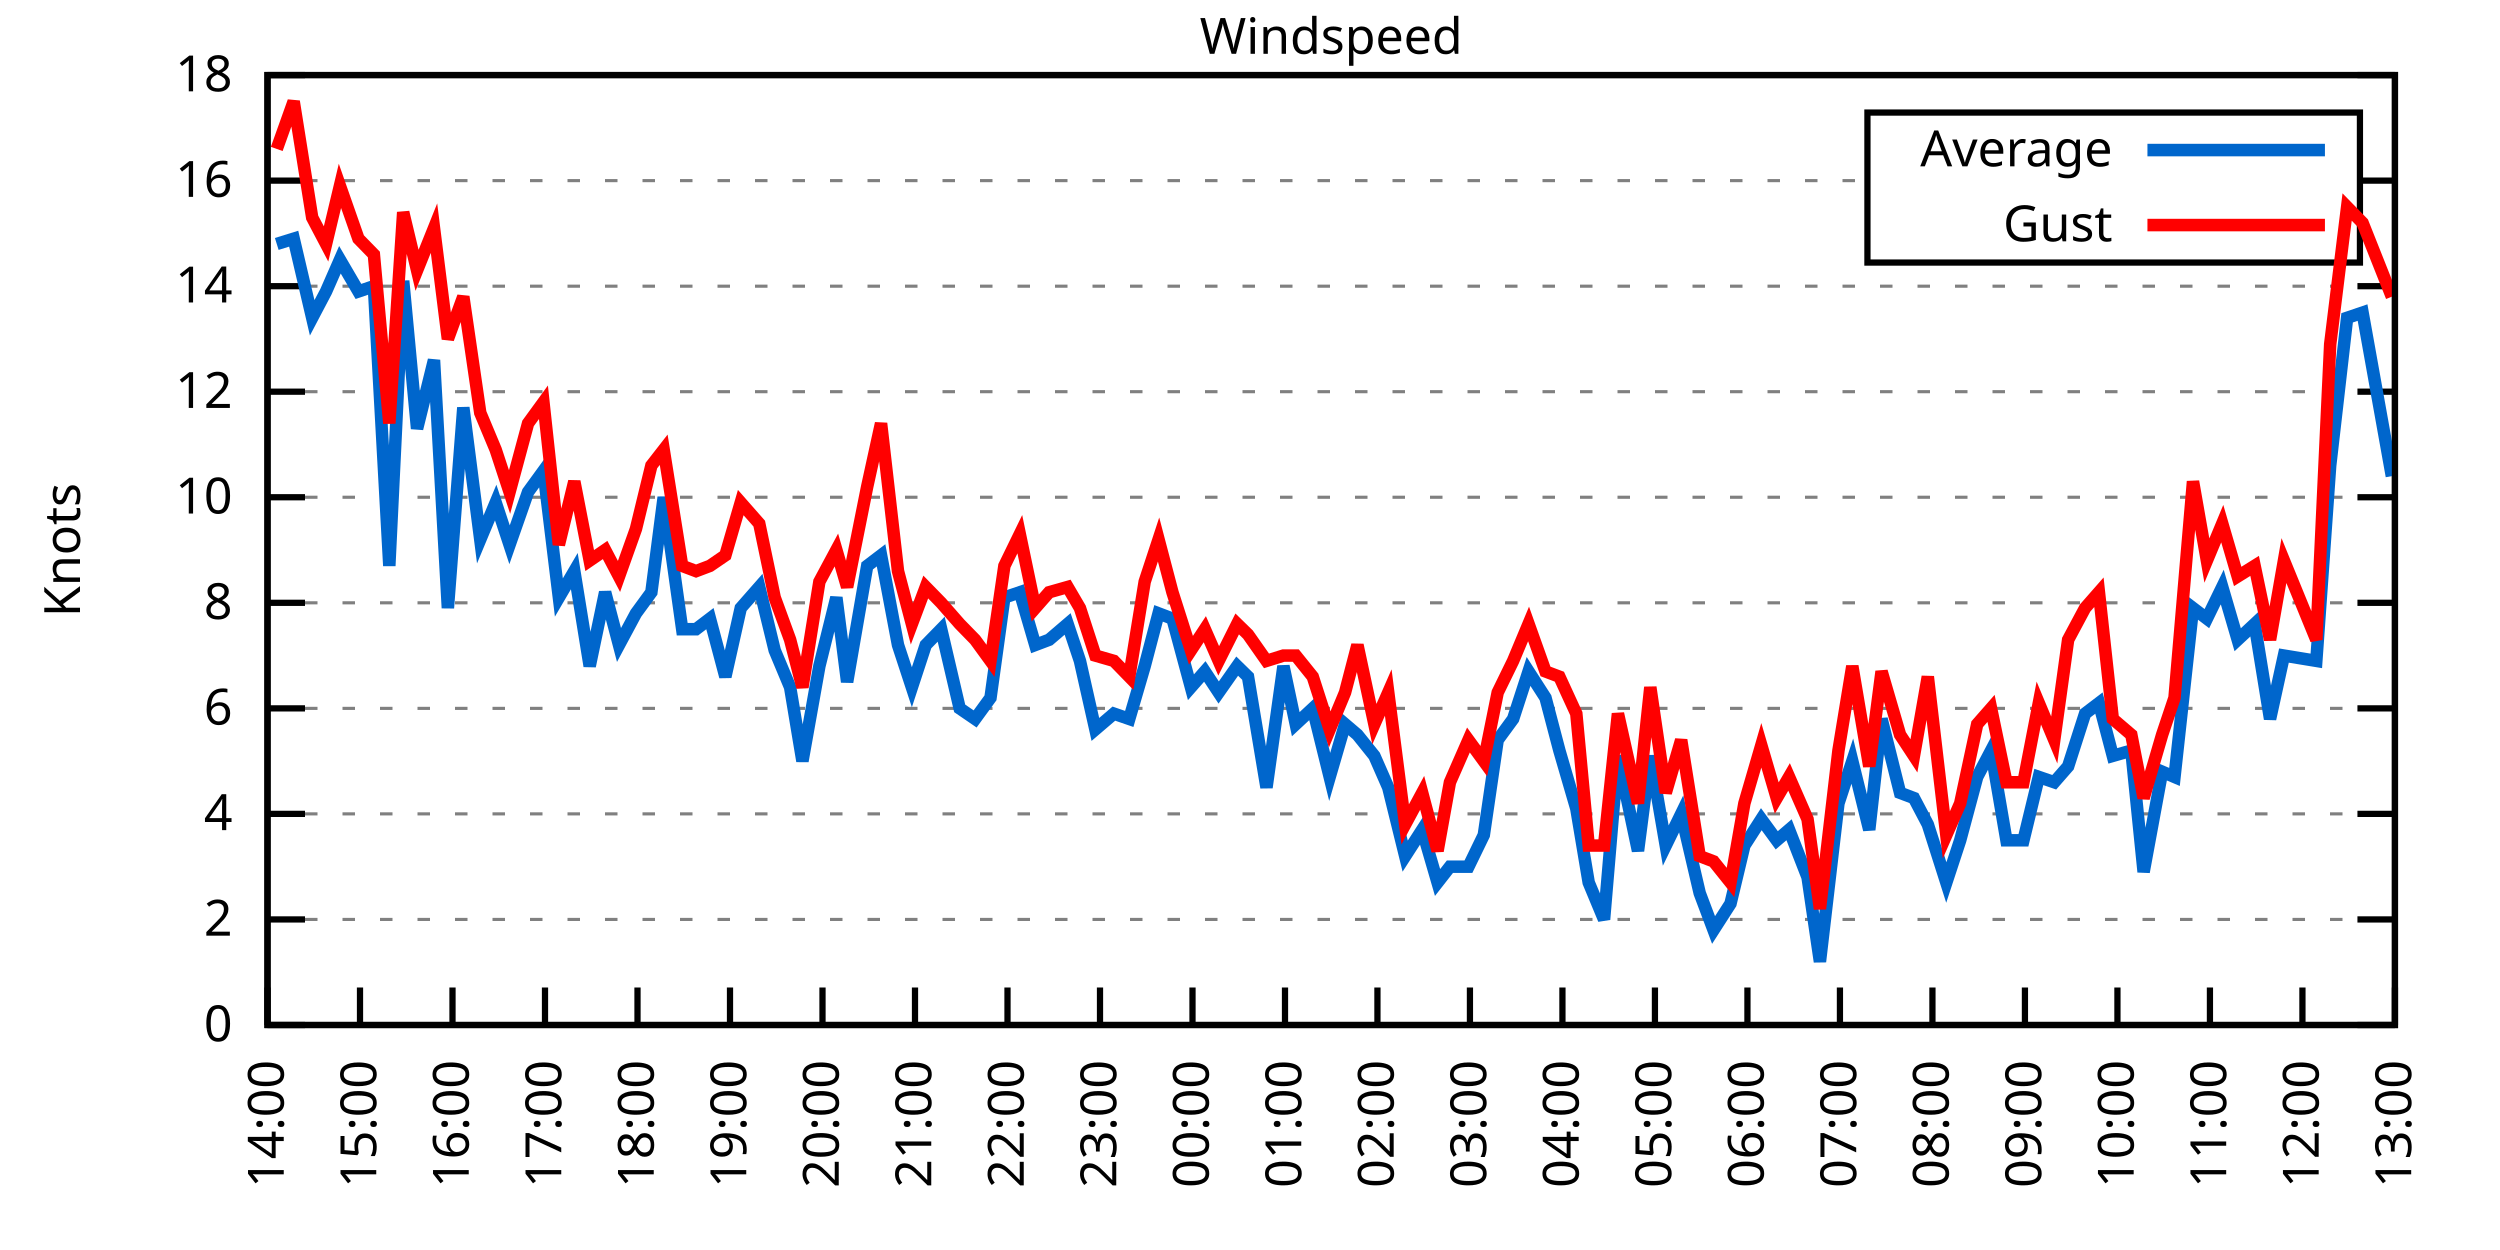
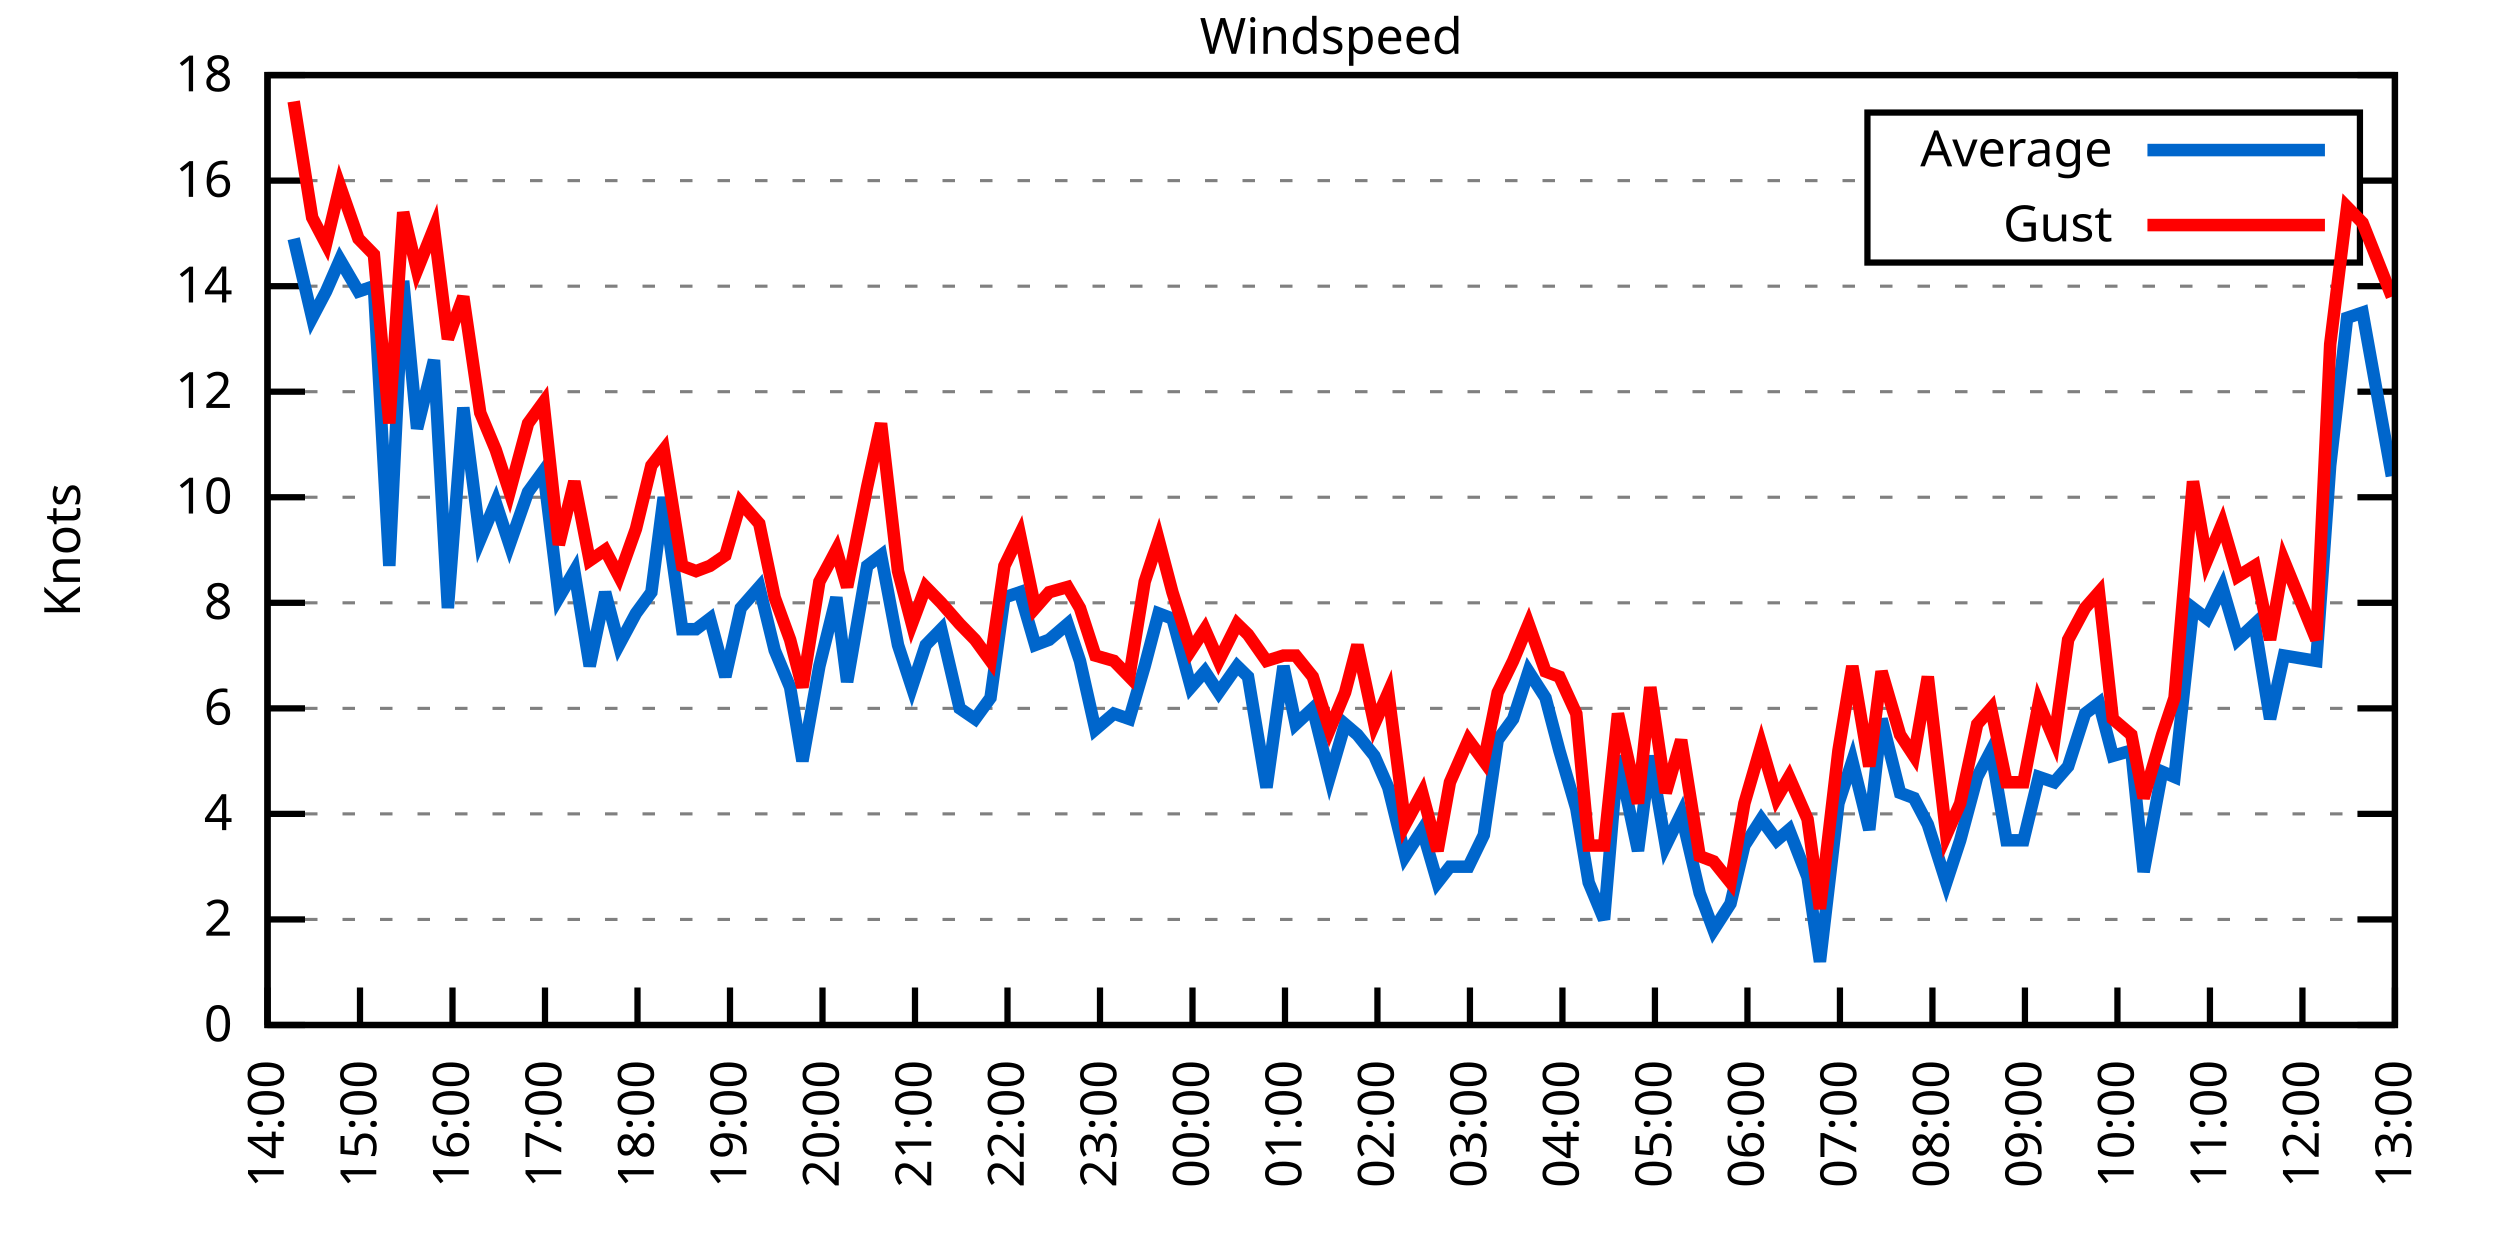
<svg xmlns="http://www.w3.org/2000/svg" xmlns:xlink="http://www.w3.org/1999/xlink" width="400" height="200" viewBox="0 0 400 200">
  <g id="gnuplot_canvas">
    <rect x="0" y="0" width="400" height="200" fill="none" />
    <defs>
      <circle id="gpDot" r="0.5" stroke-width="0.5" stroke="currentColor" />
      <path id="gpPt0" stroke-width="0.333" stroke="currentColor" d="M-1,0 h2 M0,-1 v2" />
      <path id="gpPt1" stroke-width="0.333" stroke="currentColor" d="M-1,-1 L1,1 M1,-1 L-1,1" />
      <path id="gpPt2" stroke-width="0.333" stroke="currentColor" d="M-1,0 L1,0 M0,-1 L0,1 M-1,-1 L1,1 M-1,1 L1,-1" />
      <rect id="gpPt3" stroke-width="0.333" stroke="currentColor" x="-1" y="-1" width="2" height="2" />
      <rect id="gpPt4" stroke-width="0.333" stroke="currentColor" fill="currentColor" x="-1" y="-1" width="2" height="2" />
      <circle id="gpPt5" stroke-width="0.333" stroke="currentColor" cx="0" cy="0" r="1" />
      <use xlink:href="#gpPt5" id="gpPt6" fill="currentColor" stroke="none" />
      <path id="gpPt7" stroke-width="0.333" stroke="currentColor" d="M0,-1.33 L-1.33,0.67 L1.33,0.67 z" />
      <use xlink:href="#gpPt7" id="gpPt8" fill="currentColor" stroke="none" />
      <use xlink:href="#gpPt7" id="gpPt9" stroke="currentColor" transform="rotate(180)" />
      <use xlink:href="#gpPt9" id="gpPt10" fill="currentColor" stroke="none" />
      <use xlink:href="#gpPt3" id="gpPt11" stroke="currentColor" transform="rotate(45)" />
      <use xlink:href="#gpPt11" id="gpPt12" fill="currentColor" stroke="none" />
      <path id="gpPt13" stroke-width="0.333" stroke="currentColor" d="M0,1.330 L1.265,0.411 L0.782,-1.067 L-0.782,-1.076 L-1.265,0.411 z" />
      <use xlink:href="#gpPt13" id="gpPt14" fill="currentColor" stroke="none" />
      <filter id="textbox" filterUnits="objectBoundingBox" x="0" y="0" height="1" width="1">
        <feFlood flood-color="white" flood-opacity="1" result="bgnd" />
        <feComposite in="SourceGraphic" in2="bgnd" operator="atop" />
      </filter>
      <filter id="greybox" filterUnits="objectBoundingBox" x="0" y="0" height="1" width="1">
        <feFlood flood-color="lightgrey" flood-opacity="1" result="grey" />
        <feComposite in="SourceGraphic" in2="grey" operator="atop" />
      </filter>
    </defs>
    <g fill="none" color="white" stroke="currentColor" stroke-width="1.00" stroke-linecap="butt" stroke-linejoin="miter">
</g>
    <g fill="none" color="black" stroke="currentColor" stroke-width="1.00" stroke-linecap="butt" stroke-linejoin="miter">
      <g stroke="none" shape-rendering="crispEdges">
        <polygon fill="rgb(255, 255, 255)" points="42.80,164.00 383.18,164.00 383.18,12.02 42.80,12.02 " />
      </g>
    </g>
    <g fill="none" color="black" stroke="currentColor" stroke-width="1.00" stroke-linecap="butt" stroke-linejoin="miter">
</g>
    <g fill="none" color="black" stroke="black" stroke-width="0.50" stroke-linecap="butt" stroke-linejoin="miter">
</g>
    <g fill="none" color="gray" stroke="currentColor" stroke-width="0.50" stroke-linecap="butt" stroke-linejoin="miter">
      <path stroke="gray" stroke-dasharray="2,4" class="gridline" d="M42.80,164.00 L383.19,164.00  " />
    </g>
    <g fill="none" color="gray" stroke="gray" stroke-width="1.00" stroke-linecap="butt" stroke-linejoin="miter">
</g>
    <g fill="none" color="black" stroke="currentColor" stroke-width="1.00" stroke-linecap="butt" stroke-linejoin="miter">
      <path stroke="black" d="M42.80,164.00 L48.80,164.00 M383.19,164.00 L377.19,164.00  " />
      <g transform="translate(37.20,166.60)" stroke="none" fill="black" font-family="Sans" font-size="8.00" text-anchor="end">
        <text>
          <tspan font-family="Sans"> 0</tspan>
        </text>
      </g>
    </g>
    <g fill="none" color="black" stroke="currentColor" stroke-width="1.00" stroke-linecap="butt" stroke-linejoin="miter">
</g>
    <g fill="none" color="black" stroke="black" stroke-width="0.50" stroke-linecap="butt" stroke-linejoin="miter">
</g>
    <g fill="none" color="gray" stroke="currentColor" stroke-width="0.50" stroke-linecap="butt" stroke-linejoin="miter">
      <path stroke="gray" stroke-dasharray="2,4" class="gridline" d="M42.80,147.11 L383.19,147.11  " />
    </g>
    <g fill="none" color="gray" stroke="gray" stroke-width="1.00" stroke-linecap="butt" stroke-linejoin="miter">
</g>
    <g fill="none" color="black" stroke="currentColor" stroke-width="1.00" stroke-linecap="butt" stroke-linejoin="miter">
      <path stroke="black" d="M42.80,147.11 L48.80,147.11 M383.19,147.11 L377.19,147.11  " />
      <g transform="translate(37.20,149.71)" stroke="none" fill="black" font-family="Sans" font-size="8.00" text-anchor="end">
        <text>
          <tspan font-family="Sans"> 2</tspan>
        </text>
      </g>
    </g>
    <g fill="none" color="black" stroke="currentColor" stroke-width="1.00" stroke-linecap="butt" stroke-linejoin="miter">
</g>
    <g fill="none" color="black" stroke="black" stroke-width="0.50" stroke-linecap="butt" stroke-linejoin="miter">
</g>
    <g fill="none" color="gray" stroke="currentColor" stroke-width="0.50" stroke-linecap="butt" stroke-linejoin="miter">
      <path stroke="gray" stroke-dasharray="2,4" class="gridline" d="M42.80,130.22 L383.19,130.22  " />
    </g>
    <g fill="none" color="gray" stroke="gray" stroke-width="1.00" stroke-linecap="butt" stroke-linejoin="miter">
</g>
    <g fill="none" color="black" stroke="currentColor" stroke-width="1.00" stroke-linecap="butt" stroke-linejoin="miter">
      <path stroke="black" d="M42.80,130.22 L48.80,130.22 M383.19,130.22 L377.19,130.22  " />
      <g transform="translate(37.20,132.82)" stroke="none" fill="black" font-family="Sans" font-size="8.00" text-anchor="end">
        <text>
          <tspan font-family="Sans"> 4</tspan>
        </text>
      </g>
    </g>
    <g fill="none" color="black" stroke="currentColor" stroke-width="1.00" stroke-linecap="butt" stroke-linejoin="miter">
</g>
    <g fill="none" color="black" stroke="black" stroke-width="0.50" stroke-linecap="butt" stroke-linejoin="miter">
</g>
    <g fill="none" color="gray" stroke="currentColor" stroke-width="0.50" stroke-linecap="butt" stroke-linejoin="miter">
      <path stroke="gray" stroke-dasharray="2,4" class="gridline" d="M42.80,113.34 L383.19,113.34  " />
    </g>
    <g fill="none" color="gray" stroke="gray" stroke-width="1.00" stroke-linecap="butt" stroke-linejoin="miter">
</g>
    <g fill="none" color="black" stroke="currentColor" stroke-width="1.00" stroke-linecap="butt" stroke-linejoin="miter">
      <path stroke="black" d="M42.80,113.34 L48.80,113.34 M383.19,113.34 L377.19,113.34  " />
      <g transform="translate(37.20,115.94)" stroke="none" fill="black" font-family="Sans" font-size="8.00" text-anchor="end">
        <text>
          <tspan font-family="Sans"> 6</tspan>
        </text>
      </g>
    </g>
    <g fill="none" color="black" stroke="currentColor" stroke-width="1.00" stroke-linecap="butt" stroke-linejoin="miter">
</g>
    <g fill="none" color="black" stroke="black" stroke-width="0.50" stroke-linecap="butt" stroke-linejoin="miter">
</g>
    <g fill="none" color="gray" stroke="currentColor" stroke-width="0.50" stroke-linecap="butt" stroke-linejoin="miter">
      <path stroke="gray" stroke-dasharray="2,4" class="gridline" d="M42.80,96.45 L383.19,96.45  " />
    </g>
    <g fill="none" color="gray" stroke="gray" stroke-width="1.00" stroke-linecap="butt" stroke-linejoin="miter">
</g>
    <g fill="none" color="black" stroke="currentColor" stroke-width="1.00" stroke-linecap="butt" stroke-linejoin="miter">
      <path stroke="black" d="M42.80,96.45 L48.80,96.45 M383.19,96.45 L377.19,96.45  " />
      <g transform="translate(37.20,99.05)" stroke="none" fill="black" font-family="Sans" font-size="8.00" text-anchor="end">
        <text>
          <tspan font-family="Sans"> 8</tspan>
        </text>
      </g>
    </g>
    <g fill="none" color="black" stroke="currentColor" stroke-width="1.00" stroke-linecap="butt" stroke-linejoin="miter">
</g>
    <g fill="none" color="black" stroke="black" stroke-width="0.50" stroke-linecap="butt" stroke-linejoin="miter">
</g>
    <g fill="none" color="gray" stroke="currentColor" stroke-width="0.50" stroke-linecap="butt" stroke-linejoin="miter">
      <path stroke="gray" stroke-dasharray="2,4" class="gridline" d="M42.80,79.56 L383.19,79.56  " />
    </g>
    <g fill="none" color="gray" stroke="gray" stroke-width="1.00" stroke-linecap="butt" stroke-linejoin="miter">
</g>
    <g fill="none" color="black" stroke="currentColor" stroke-width="1.00" stroke-linecap="butt" stroke-linejoin="miter">
      <path stroke="black" d="M42.80,79.56 L48.80,79.56 M383.19,79.56 L377.19,79.56  " />
      <g transform="translate(37.20,82.16)" stroke="none" fill="black" font-family="Sans" font-size="8.00" text-anchor="end">
        <text>
          <tspan font-family="Sans"> 10</tspan>
        </text>
      </g>
    </g>
    <g fill="none" color="black" stroke="currentColor" stroke-width="1.00" stroke-linecap="butt" stroke-linejoin="miter">
</g>
    <g fill="none" color="black" stroke="black" stroke-width="0.50" stroke-linecap="butt" stroke-linejoin="miter">
</g>
    <g fill="none" color="gray" stroke="currentColor" stroke-width="0.50" stroke-linecap="butt" stroke-linejoin="miter">
      <path stroke="gray" stroke-dasharray="2,4" class="gridline" d="M42.80,62.67 L383.19,62.67  " />
    </g>
    <g fill="none" color="gray" stroke="gray" stroke-width="1.00" stroke-linecap="butt" stroke-linejoin="miter">
</g>
    <g fill="none" color="black" stroke="currentColor" stroke-width="1.00" stroke-linecap="butt" stroke-linejoin="miter">
      <path stroke="black" d="M42.80,62.67 L48.80,62.67 M383.19,62.67 L377.19,62.67  " />
      <g transform="translate(37.20,65.27)" stroke="none" fill="black" font-family="Sans" font-size="8.00" text-anchor="end">
        <text>
          <tspan font-family="Sans"> 12</tspan>
        </text>
      </g>
    </g>
    <g fill="none" color="black" stroke="currentColor" stroke-width="1.00" stroke-linecap="butt" stroke-linejoin="miter">
</g>
    <g fill="none" color="black" stroke="black" stroke-width="0.50" stroke-linecap="butt" stroke-linejoin="miter">
</g>
    <g fill="none" color="gray" stroke="currentColor" stroke-width="0.50" stroke-linecap="butt" stroke-linejoin="miter">
      <path stroke="gray" stroke-dasharray="2,4" class="gridline" d="M42.80,45.79 L383.19,45.79  " />
    </g>
    <g fill="none" color="gray" stroke="gray" stroke-width="1.00" stroke-linecap="butt" stroke-linejoin="miter">
</g>
    <g fill="none" color="black" stroke="currentColor" stroke-width="1.00" stroke-linecap="butt" stroke-linejoin="miter">
      <path stroke="black" d="M42.80,45.79 L48.80,45.79 M383.19,45.79 L377.19,45.79  " />
      <g transform="translate(37.20,48.39)" stroke="none" fill="black" font-family="Sans" font-size="8.00" text-anchor="end">
        <text>
          <tspan font-family="Sans"> 14</tspan>
        </text>
      </g>
    </g>
    <g fill="none" color="black" stroke="currentColor" stroke-width="1.00" stroke-linecap="butt" stroke-linejoin="miter">
</g>
    <g fill="none" color="black" stroke="black" stroke-width="0.50" stroke-linecap="butt" stroke-linejoin="miter">
</g>
    <g fill="none" color="gray" stroke="currentColor" stroke-width="0.50" stroke-linecap="butt" stroke-linejoin="miter">
      <path stroke="gray" stroke-dasharray="2,4" class="gridline" d="M42.80,28.90 L298.79,28.90 M377.59,28.90 L383.19,28.90  " />
    </g>
    <g fill="none" color="gray" stroke="gray" stroke-width="1.00" stroke-linecap="butt" stroke-linejoin="miter">
</g>
    <g fill="none" color="black" stroke="currentColor" stroke-width="1.00" stroke-linecap="butt" stroke-linejoin="miter">
      <path stroke="black" d="M42.80,28.90 L48.80,28.90 M383.19,28.90 L377.19,28.90  " />
      <g transform="translate(37.20,31.50)" stroke="none" fill="black" font-family="Sans" font-size="8.00" text-anchor="end">
        <text>
          <tspan font-family="Sans"> 16</tspan>
        </text>
      </g>
    </g>
    <g fill="none" color="black" stroke="currentColor" stroke-width="1.00" stroke-linecap="butt" stroke-linejoin="miter">
</g>
    <g fill="none" color="black" stroke="black" stroke-width="0.50" stroke-linecap="butt" stroke-linejoin="miter">
</g>
    <g fill="none" color="gray" stroke="currentColor" stroke-width="0.50" stroke-linecap="butt" stroke-linejoin="miter">
      <path stroke="gray" stroke-dasharray="2,4" class="gridline" d="M42.80,12.01 L383.19,12.01  " />
    </g>
    <g fill="none" color="gray" stroke="gray" stroke-width="1.00" stroke-linecap="butt" stroke-linejoin="miter">
</g>
    <g fill="none" color="black" stroke="currentColor" stroke-width="1.00" stroke-linecap="butt" stroke-linejoin="miter">
      <path stroke="black" d="M42.80,12.01 L48.80,12.01 M383.19,12.01 L377.19,12.01  " />
      <g transform="translate(37.20,14.61)" stroke="none" fill="black" font-family="Sans" font-size="8.00" text-anchor="end">
        <text>
          <tspan font-family="Sans"> 18</tspan>
        </text>
      </g>
    </g>
    <g fill="none" color="black" stroke="currentColor" stroke-width="1.00" stroke-linecap="butt" stroke-linejoin="miter">
      <path stroke="black" d="M42.80,164.00 L42.80,158.00  " />
      <g transform="translate(45.40,169.60) rotate(270.00)" stroke="none" fill="black" font-family="Sans" font-size="8.00" text-anchor="end">
        <text>
          <tspan font-family="Sans">14:00</tspan>
        </text>
      </g>
    </g>
    <g fill="none" color="black" stroke="currentColor" stroke-width="1.00" stroke-linecap="butt" stroke-linejoin="miter">
      <path stroke="black" d="M57.60,164.00 L57.60,158.00  " />
      <g transform="translate(60.20,169.60) rotate(270.00)" stroke="none" fill="black" font-family="Sans" font-size="8.00" text-anchor="end">
        <text>
          <tspan font-family="Sans">15:00</tspan>
        </text>
      </g>
    </g>
    <g fill="none" color="black" stroke="currentColor" stroke-width="1.00" stroke-linecap="butt" stroke-linejoin="miter">
      <path stroke="black" d="M72.40,164.00 L72.40,158.00  " />
      <g transform="translate(75.00,169.60) rotate(270.00)" stroke="none" fill="black" font-family="Sans" font-size="8.00" text-anchor="end">
        <text>
          <tspan font-family="Sans">16:00</tspan>
        </text>
      </g>
    </g>
    <g fill="none" color="black" stroke="currentColor" stroke-width="1.00" stroke-linecap="butt" stroke-linejoin="miter">
      <path stroke="black" d="M87.20,164.00 L87.20,158.00  " />
      <g transform="translate(89.80,169.60) rotate(270.00)" stroke="none" fill="black" font-family="Sans" font-size="8.00" text-anchor="end">
        <text>
          <tspan font-family="Sans">17:00</tspan>
        </text>
      </g>
    </g>
    <g fill="none" color="black" stroke="currentColor" stroke-width="1.00" stroke-linecap="butt" stroke-linejoin="miter">
      <path stroke="black" d="M102.00,164.00 L102.00,158.00  " />
      <g transform="translate(104.60,169.60) rotate(270.00)" stroke="none" fill="black" font-family="Sans" font-size="8.00" text-anchor="end">
        <text>
          <tspan font-family="Sans">18:00</tspan>
        </text>
      </g>
    </g>
    <g fill="none" color="black" stroke="currentColor" stroke-width="1.00" stroke-linecap="butt" stroke-linejoin="miter">
      <path stroke="black" d="M116.80,164.00 L116.80,158.00  " />
      <g transform="translate(119.40,169.60) rotate(270.00)" stroke="none" fill="black" font-family="Sans" font-size="8.00" text-anchor="end">
        <text>
          <tspan font-family="Sans">19:00</tspan>
        </text>
      </g>
    </g>
    <g fill="none" color="black" stroke="currentColor" stroke-width="1.00" stroke-linecap="butt" stroke-linejoin="miter">
      <path stroke="black" d="M131.60,164.00 L131.60,158.00  " />
      <g transform="translate(134.20,169.60) rotate(270.00)" stroke="none" fill="black" font-family="Sans" font-size="8.00" text-anchor="end">
        <text>
          <tspan font-family="Sans">20:00</tspan>
        </text>
      </g>
    </g>
    <g fill="none" color="black" stroke="currentColor" stroke-width="1.00" stroke-linecap="butt" stroke-linejoin="miter">
      <path stroke="black" d="M146.40,164.00 L146.40,158.00  " />
      <g transform="translate(149.00,169.60) rotate(270.00)" stroke="none" fill="black" font-family="Sans" font-size="8.00" text-anchor="end">
        <text>
          <tspan font-family="Sans">21:00</tspan>
        </text>
      </g>
    </g>
    <g fill="none" color="black" stroke="currentColor" stroke-width="1.00" stroke-linecap="butt" stroke-linejoin="miter">
      <path stroke="black" d="M161.20,164.00 L161.20,158.00  " />
      <g transform="translate(163.80,169.60) rotate(270.00)" stroke="none" fill="black" font-family="Sans" font-size="8.00" text-anchor="end">
        <text>
          <tspan font-family="Sans">22:00</tspan>
        </text>
      </g>
    </g>
    <g fill="none" color="black" stroke="currentColor" stroke-width="1.00" stroke-linecap="butt" stroke-linejoin="miter">
      <path stroke="black" d="M176.00,164.00 L176.00,158.00  " />
      <g transform="translate(178.60,169.60) rotate(270.00)" stroke="none" fill="black" font-family="Sans" font-size="8.00" text-anchor="end">
        <text>
          <tspan font-family="Sans">23:00</tspan>
        </text>
      </g>
    </g>
    <g fill="none" color="black" stroke="currentColor" stroke-width="1.00" stroke-linecap="butt" stroke-linejoin="miter">
      <path stroke="black" d="M190.80,164.00 L190.80,158.00  " />
      <g transform="translate(193.40,169.60) rotate(270.00)" stroke="none" fill="black" font-family="Sans" font-size="8.00" text-anchor="end">
        <text>
          <tspan font-family="Sans">00:00</tspan>
        </text>
      </g>
    </g>
    <g fill="none" color="black" stroke="currentColor" stroke-width="1.00" stroke-linecap="butt" stroke-linejoin="miter">
      <path stroke="black" d="M205.60,164.00 L205.60,158.00  " />
      <g transform="translate(208.20,169.60) rotate(270.00)" stroke="none" fill="black" font-family="Sans" font-size="8.00" text-anchor="end">
        <text>
          <tspan font-family="Sans">01:00</tspan>
        </text>
      </g>
    </g>
    <g fill="none" color="black" stroke="currentColor" stroke-width="1.00" stroke-linecap="butt" stroke-linejoin="miter">
      <path stroke="black" d="M220.39,164.00 L220.39,158.00  " />
      <g transform="translate(222.99,169.60) rotate(270.00)" stroke="none" fill="black" font-family="Sans" font-size="8.00" text-anchor="end">
        <text>
          <tspan font-family="Sans">02:00</tspan>
        </text>
      </g>
    </g>
    <g fill="none" color="black" stroke="currentColor" stroke-width="1.00" stroke-linecap="butt" stroke-linejoin="miter">
      <path stroke="black" d="M235.19,164.00 L235.19,158.00  " />
      <g transform="translate(237.79,169.60) rotate(270.00)" stroke="none" fill="black" font-family="Sans" font-size="8.00" text-anchor="end">
        <text>
          <tspan font-family="Sans">03:00</tspan>
        </text>
      </g>
    </g>
    <g fill="none" color="black" stroke="currentColor" stroke-width="1.00" stroke-linecap="butt" stroke-linejoin="miter">
      <path stroke="black" d="M249.99,164.00 L249.99,158.00  " />
      <g transform="translate(252.59,169.60) rotate(270.00)" stroke="none" fill="black" font-family="Sans" font-size="8.00" text-anchor="end">
        <text>
          <tspan font-family="Sans">04:00</tspan>
        </text>
      </g>
    </g>
    <g fill="none" color="black" stroke="currentColor" stroke-width="1.00" stroke-linecap="butt" stroke-linejoin="miter">
      <path stroke="black" d="M264.79,164.00 L264.79,158.00  " />
      <g transform="translate(267.39,169.60) rotate(270.00)" stroke="none" fill="black" font-family="Sans" font-size="8.00" text-anchor="end">
        <text>
          <tspan font-family="Sans">05:00</tspan>
        </text>
      </g>
    </g>
    <g fill="none" color="black" stroke="currentColor" stroke-width="1.00" stroke-linecap="butt" stroke-linejoin="miter">
      <path stroke="black" d="M279.59,164.00 L279.59,158.00  " />
      <g transform="translate(282.19,169.60) rotate(270.00)" stroke="none" fill="black" font-family="Sans" font-size="8.00" text-anchor="end">
        <text>
          <tspan font-family="Sans">06:00</tspan>
        </text>
      </g>
    </g>
    <g fill="none" color="black" stroke="currentColor" stroke-width="1.00" stroke-linecap="butt" stroke-linejoin="miter">
      <path stroke="black" d="M294.39,164.00 L294.39,158.00  " />
      <g transform="translate(296.99,169.60) rotate(270.00)" stroke="none" fill="black" font-family="Sans" font-size="8.00" text-anchor="end">
        <text>
          <tspan font-family="Sans">07:00</tspan>
        </text>
      </g>
    </g>
    <g fill="none" color="black" stroke="currentColor" stroke-width="1.00" stroke-linecap="butt" stroke-linejoin="miter">
      <path stroke="black" d="M309.19,164.00 L309.19,158.00  " />
      <g transform="translate(311.79,169.60) rotate(270.00)" stroke="none" fill="black" font-family="Sans" font-size="8.00" text-anchor="end">
        <text>
          <tspan font-family="Sans">08:00</tspan>
        </text>
      </g>
    </g>
    <g fill="none" color="black" stroke="currentColor" stroke-width="1.00" stroke-linecap="butt" stroke-linejoin="miter">
      <path stroke="black" d="M323.99,164.00 L323.99,158.00  " />
      <g transform="translate(326.59,169.60) rotate(270.00)" stroke="none" fill="black" font-family="Sans" font-size="8.00" text-anchor="end">
        <text>
          <tspan font-family="Sans">09:00</tspan>
        </text>
      </g>
    </g>
    <g fill="none" color="black" stroke="currentColor" stroke-width="1.00" stroke-linecap="butt" stroke-linejoin="miter">
      <path stroke="black" d="M338.79,164.00 L338.79,158.00  " />
      <g transform="translate(341.39,169.60) rotate(270.00)" stroke="none" fill="black" font-family="Sans" font-size="8.00" text-anchor="end">
        <text>
          <tspan font-family="Sans">10:00</tspan>
        </text>
      </g>
    </g>
    <g fill="none" color="black" stroke="currentColor" stroke-width="1.00" stroke-linecap="butt" stroke-linejoin="miter">
      <path stroke="black" d="M353.59,164.00 L353.59,158.00  " />
      <g transform="translate(356.19,169.60) rotate(270.00)" stroke="none" fill="black" font-family="Sans" font-size="8.00" text-anchor="end">
        <text>
          <tspan font-family="Sans">11:00</tspan>
        </text>
      </g>
    </g>
    <g fill="none" color="black" stroke="currentColor" stroke-width="1.00" stroke-linecap="butt" stroke-linejoin="miter">
      <path stroke="black" d="M368.39,164.00 L368.39,158.00  " />
      <g transform="translate(370.99,169.60) rotate(270.00)" stroke="none" fill="black" font-family="Sans" font-size="8.00" text-anchor="end">
        <text>
          <tspan font-family="Sans">12:00</tspan>
        </text>
      </g>
    </g>
    <g fill="none" color="black" stroke="currentColor" stroke-width="1.00" stroke-linecap="butt" stroke-linejoin="miter">
      <path stroke="black" d="M383.19,164.00 L383.19,158.00  " />
      <g transform="translate(385.79,169.60) rotate(270.00)" stroke="none" fill="black" font-family="Sans" font-size="8.00" text-anchor="end">
        <text>
          <tspan font-family="Sans">13:00</tspan>
        </text>
      </g>
    </g>
    <g fill="none" color="black" stroke="currentColor" stroke-width="1.00" stroke-linecap="butt" stroke-linejoin="miter">
</g>
    <g fill="none" color="black" stroke="currentColor" stroke-width="1.00" stroke-linecap="butt" stroke-linejoin="miter">
      <path stroke="black" d="M42.80,12.01 L42.80,164.00 L383.19,164.00 L383.19,12.01 L42.80,12.01 Z  " />
    </g>
    <g fill="none" color="black" stroke="currentColor" stroke-width="1.00" stroke-linecap="butt" stroke-linejoin="miter">
</g>
    <g fill="none" color="black" stroke="currentColor" stroke-width="1.00" stroke-linecap="butt" stroke-linejoin="miter">
      <path stroke="black" d="M298.79,42.01 L298.79,18.01 L377.59,18.01 L377.59,42.01 L298.79,42.01 Z  " />
    </g>
    <g id="Windspeed_plot_1">
      <g fill="none" color="white" stroke="black" stroke-width="2.00" stroke-linecap="butt" stroke-linejoin="miter">
</g>
      <g fill="none" color="black" stroke="currentColor" stroke-width="2.00" stroke-linecap="butt" stroke-linejoin="miter">
        <g transform="translate(337.99,26.61)" stroke="none" fill="black" font-family="Sans" font-size="8.00" text-anchor="end">
          <text>
            <tspan font-family="Sans">Average</tspan>
          </text>
        </g>
      </g>
      <g fill="none" color="black" stroke="currentColor" stroke-width="2.00" stroke-linecap="butt" stroke-linejoin="miter">
-         <path stroke="rgb(  0, 102, 204)" d="M343.59,24.01 L371.99,24.01 M44.28,39.03 L46.99,38.19 L49.95,50.85 L52.17,46.63 L54.39,41.56 L57.35,46.63   L59.82,45.79 L62.29,90.54 L64.51,44.94 L66.73,68.58 L69.44,57.61 L71.66,97.29 L74.13,65.21 L76.84,86.32   L79.31,80.41 L81.53,87.16 L84.49,78.72 L86.95,75.34 L89.42,95.60 L91.89,91.38 L94.35,106.58 L96.82,94.76   L99.04,103.20 L101.75,98.14 L104.22,94.76 L106.19,79.56 L109.15,100.67 L111.37,100.67 L113.59,98.98 L116.06,108.27   L118.52,97.29 L121.48,93.92 L123.95,104.05 L126.42,109.96 L128.39,121.78 L131.10,106.58 L133.82,95.60 L135.54,109.11   L138.75,90.54 L140.97,88.85 L143.68,103.20 L145.90,109.96 L148.12,103.20 L150.59,100.67 L153.55,113.34 L156.02,115.03   L158.48,111.65 L160.70,95.60 L163.17,94.76 L165.64,103.20 L167.86,102.36 L170.82,99.83 L172.79,105.74 L175.26,116.71   L178.22,114.18 L180.68,115.03 L183.15,106.58 L185.37,98.14 L187.59,98.98 L190.55,109.96 L192.77,107.43 L194.99,110.80   L197.95,106.58 L199.68,108.27 L202.64,126.00 L205.35,106.58 L207.32,115.87 L210.04,113.34 L212.75,124.31 L215.21,115.87   L217.19,117.56 L219.90,120.94 L222.12,126.00 L224.83,136.98 L227.55,132.76 L230.01,141.20 L231.99,138.67 L234.95,138.67   L237.41,133.60 L239.63,118.40 L242.10,115.03 L244.57,107.43 L247.28,111.65 L249.50,120.09 L252.21,129.38 L254.19,141.20   L256.65,147.11 L258.87,120.94 L262.08,136.14 L264.05,120.94 L266.52,135.29 L268.99,130.22 L271.95,142.89 L274.17,148.80   L276.88,144.58 L279.10,135.29 L281.81,131.07 L284.28,134.45 L286.25,132.76 L289.21,140.36 L291.19,153.87 L294.15,128.54   L296.37,121.78 L299.08,132.76 L301.05,115.03 L304.01,126.85 L306.23,127.69 L308.45,131.91 L311.41,141.20 L313.63,134.45   L316.35,124.31 L318.57,120.09 L321.03,134.45 L323.75,134.45 L326.21,124.31 L328.68,125.16 L330.90,122.62 L333.61,114.18   L335.83,112.49 L338.05,120.94 L341.01,120.09 L342.98,139.51 L345.94,123.47 L347.92,124.31 L350.88,97.29 L353.10,98.98   L355.56,93.92 L358.03,102.36 L360.74,99.83 L363.21,115.03 L365.43,104.89 L370.61,105.74 L372.83,74.49 L375.54,50.85   L378.01,50.01 L382.70,76.18  " />
+         <path stroke="rgb(  0, 102, 204)" d="M343.59,24.01 L371.99,24.01 M46.99,38.19 L49.95,50.85 L52.17,46.63 L54.39,41.56 L57.35,46.63 L59.82,45.79   L62.29,90.54 L64.51,44.94 L66.73,68.58 L69.44,57.61 L71.66,97.29 L74.13,65.21 L76.84,86.32 L79.31,80.41   L81.53,87.16 L84.49,78.72 L86.95,75.34 L89.42,95.60 L91.89,91.38 L94.35,106.58 L96.82,94.76 L99.04,103.20   L101.75,98.14 L104.22,94.76 L106.19,79.56 L109.15,100.67 L111.37,100.67 L113.59,98.98 L116.06,108.27 L118.52,97.29   L121.48,93.92 L123.95,104.05 L126.42,109.96 L128.39,121.78 L131.10,106.58 L133.82,95.60 L135.54,109.11 L138.75,90.54   L140.97,88.85 L143.68,103.20 L145.90,109.96 L148.12,103.20 L150.59,100.67 L153.55,113.34 L156.02,115.03 L158.48,111.65   L160.70,95.60 L163.17,94.76 L165.64,103.20 L167.86,102.36 L170.82,99.83 L172.79,105.74 L175.26,116.71 L178.22,114.18   L180.68,115.03 L183.15,106.58 L185.37,98.14 L187.59,98.98 L190.55,109.96 L192.77,107.43 L194.99,110.80 L197.95,106.58   L199.68,108.27 L202.64,126.00 L205.35,106.58 L207.32,115.87 L210.04,113.34 L212.75,124.31 L215.21,115.87 L217.19,117.56   L219.90,120.94 L222.12,126.00 L224.83,136.98 L227.55,132.76 L230.01,141.20 L231.99,138.67 L234.95,138.67 L237.41,133.60   L239.63,118.40 L242.10,115.03 L244.57,107.43 L247.28,111.65 L249.50,120.09 L252.21,129.38 L254.19,141.20 L256.65,147.11   L258.87,120.94 L262.08,136.14 L264.05,120.94 L266.52,135.29 L268.99,130.22 L271.95,142.89 L274.17,148.80 L276.88,144.58   L279.10,135.29 L281.81,131.07 L284.28,134.45 L286.25,132.76 L289.21,140.36 L291.19,153.87 L294.15,128.54 L296.37,121.78   L299.08,132.76 L301.05,115.03 L304.01,126.85 L306.23,127.69 L308.45,131.91 L311.41,141.20 L313.63,134.45 L316.35,124.31   L318.57,120.09 L321.03,134.45 L323.75,134.45 L326.21,124.31 L328.68,125.16 L330.90,122.62 L333.61,114.18 L335.83,112.49   L338.05,120.94 L341.01,120.09 L342.98,139.51 L345.94,123.47 L347.92,124.31 L350.88,97.29 L353.10,98.98 L355.56,93.92   L358.03,102.36 L360.74,99.83 L363.21,115.03 L365.43,104.89 L370.61,105.74 L372.83,74.49 L375.54,50.85 L378.01,50.01   L382.70,76.18  " />
      </g>
    </g>
    <g id="Windspeed_plot_2">
      <g fill="none" color="black" stroke="currentColor" stroke-width="2.00" stroke-linecap="butt" stroke-linejoin="miter">
        <g transform="translate(337.99,38.61)" stroke="none" fill="black" font-family="Sans" font-size="8.00" text-anchor="end">
          <text>
            <tspan font-family="Sans">Gust</tspan>
          </text>
        </g>
      </g>
      <g fill="none" color="black" stroke="currentColor" stroke-width="2.00" stroke-linecap="butt" stroke-linejoin="miter">
-         <path stroke="rgb(255,   0,   0)" d="M343.59,36.01 L371.99,36.01 M44.28,23.83 L46.99,16.23 L49.95,34.81 L52.17,39.03 L54.39,29.74 L57.35,38.19   L59.82,40.72 L62.29,67.74 L64.51,33.96 L66.73,43.25 L69.44,36.50 L71.66,54.23 L74.13,47.47 L76.84,66.05   L79.31,71.96 L81.53,78.72 L84.49,67.74 L86.95,64.36 L89.42,87.16 L91.89,77.03 L94.35,89.69 L96.82,88.00   L99.04,92.23 L101.75,84.63 L104.22,74.49 L106.19,71.96 L109.15,90.54 L111.37,91.38 L113.59,90.54 L116.06,88.85   L118.52,80.41 L121.48,83.78 L123.95,95.60 L126.42,102.36 L128.39,109.96 L131.10,93.07 L133.82,88.00 L135.54,93.92   L138.75,77.87 L140.97,67.74 L143.68,91.38 L145.90,99.83 L148.12,93.92 L150.59,96.45 L153.55,99.83 L156.02,102.36   L158.48,105.74 L160.70,90.54 L163.17,85.47 L165.64,97.29 L167.86,94.76 L170.82,93.92 L172.79,97.29 L175.26,104.89   L178.22,105.74 L180.68,108.27 L183.15,93.07 L185.37,86.32 L187.59,94.76 L190.55,104.05 L192.77,100.67 L194.99,105.74   L197.95,99.83 L199.68,101.52 L202.64,105.74 L205.35,104.89 L207.32,104.89 L210.04,108.27 L212.75,116.71 L215.21,110.80   L217.19,103.20 L219.90,115.87 L222.12,110.80 L224.83,131.91 L227.55,126.85 L230.01,136.14 L231.99,125.16 L234.95,118.40   L237.41,121.78 L239.63,110.80 L242.10,105.74 L244.57,99.83 L247.28,107.43 L249.50,108.27 L252.21,114.18 L254.19,135.29   L256.65,135.29 L258.87,114.18 L262.08,128.54 L264.05,109.96 L266.52,126.85 L268.99,118.40 L271.95,136.98 L274.17,137.82   L276.88,141.20 L279.10,128.54 L281.81,119.25 L284.28,127.69 L286.25,124.31 L289.21,131.07 L291.19,145.42 L294.15,120.09   L296.37,106.58 L299.08,122.62 L301.05,107.43 L304.01,117.56 L306.23,120.94 L308.45,108.27 L311.41,133.60 L313.63,128.54   L316.35,115.87 L318.57,113.34 L321.03,125.16 L323.75,125.16 L326.21,112.49 L328.68,118.40 L330.90,102.36 L333.61,97.29   L335.83,94.76 L338.05,115.03 L341.01,117.56 L342.98,127.69 L345.94,117.56 L347.92,111.65 L350.88,77.03 L353.10,89.69   L355.56,83.78 L358.03,92.23 L360.74,90.54 L363.21,102.36 L365.43,89.69 L370.61,102.36 L372.83,55.07 L375.54,33.12   L378.01,35.65 L382.70,47.47  " />
+         <path stroke="rgb(255,   0,   0)" d="M343.59,36.01 L371.99,36.01 M46.99,16.23 L49.95,34.81 L52.17,39.03 L54.39,29.74 L57.35,38.19 L59.82,40.72   L62.29,67.74 L64.51,33.96 L66.73,43.25 L69.44,36.50 L71.66,54.23 L74.13,47.47 L76.84,66.05 L79.31,71.96   L81.53,78.72 L84.49,67.74 L86.95,64.36 L89.42,87.16 L91.89,77.03 L94.35,89.69 L96.82,88.00 L99.04,92.23   L101.75,84.63 L104.22,74.49 L106.19,71.96 L109.15,90.54 L111.37,91.38 L113.59,90.54 L116.06,88.85 L118.52,80.41   L121.48,83.78 L123.95,95.60 L126.42,102.36 L128.39,109.96 L131.10,93.07 L133.82,88.00 L135.54,93.92 L138.75,77.87   L140.97,67.74 L143.68,91.38 L145.90,99.83 L148.12,93.92 L150.59,96.45 L153.55,99.83 L156.02,102.36 L158.48,105.74   L160.70,90.54 L163.17,85.47 L165.64,97.29 L167.86,94.76 L170.82,93.92 L172.79,97.29 L175.26,104.89 L178.22,105.74   L180.68,108.27 L183.15,93.07 L185.37,86.32 L187.59,94.76 L190.55,104.05 L192.77,100.67 L194.99,105.74 L197.95,99.83   L199.68,101.52 L202.64,105.74 L205.35,104.89 L207.32,104.89 L210.04,108.27 L212.75,116.71 L215.21,110.80 L217.19,103.20   L219.90,115.87 L222.12,110.80 L224.83,131.91 L227.55,126.85 L230.01,136.14 L231.99,125.16 L234.95,118.40 L237.41,121.78   L239.63,110.80 L242.10,105.74 L244.57,99.83 L247.28,107.43 L249.50,108.27 L252.21,114.18 L254.19,135.29 L256.65,135.29   L258.87,114.18 L262.08,128.54 L264.05,109.96 L266.52,126.85 L268.99,118.40 L271.95,136.98 L274.17,137.82 L276.88,141.20   L279.10,128.54 L281.81,119.25 L284.28,127.69 L286.25,124.31 L289.21,131.07 L291.19,145.42 L294.15,120.09 L296.37,106.58   L299.08,122.62 L301.05,107.43 L304.01,117.56 L306.23,120.94 L308.45,108.27 L311.41,133.60 L313.63,128.54 L316.35,115.87   L318.57,113.34 L321.03,125.16 L323.75,125.16 L326.21,112.49 L328.68,118.40 L330.90,102.36 L333.61,97.29 L335.83,94.76   L338.05,115.03 L341.01,117.56 L342.98,127.69 L345.94,117.56 L347.92,111.65 L350.88,77.03 L353.10,89.69 L355.56,83.78   L358.03,92.23 L360.74,90.54 L363.21,102.36 L365.43,89.69 L370.61,102.36 L372.83,55.07 L375.54,33.12 L378.01,35.65   L382.70,47.47  " />
      </g>
    </g>
    <g fill="none" color="black" stroke="currentColor" stroke-width="2.00" stroke-linecap="butt" stroke-linejoin="miter">
</g>
    <g fill="none" color="black" stroke="black" stroke-width="1.00" stroke-linecap="butt" stroke-linejoin="miter">
</g>
    <g fill="none" color="black" stroke="currentColor" stroke-width="1.00" stroke-linecap="butt" stroke-linejoin="miter">
      <path stroke="black" d="M42.80,12.01 L42.80,164.00 L383.19,164.00 L383.19,12.01 L42.80,12.01 Z  " />
      <g transform="translate(12.80,88.01) rotate(270.00)" stroke="none" fill="black" font-family="Sans" font-size="8.00" text-anchor="middle">
        <text>
          <tspan font-family="Sans">Knots</tspan>
        </text>
      </g>
    </g>
    <g fill="none" color="black" stroke="currentColor" stroke-width="1.00" stroke-linecap="butt" stroke-linejoin="miter">
</g>
    <g fill="none" color="black" stroke="currentColor" stroke-width="1.00" stroke-linecap="butt" stroke-linejoin="miter">
      <g transform="translate(212.99,8.61)" stroke="none" fill="black" font-family="Sans" font-size="8.00" text-anchor="middle">
        <text>
          <tspan font-family="Sans">Windspeed</tspan>
        </text>
      </g>
    </g>
    <g fill="none" color="black" stroke="currentColor" stroke-width="1.00" stroke-linecap="butt" stroke-linejoin="miter">
</g>
  </g>
</svg>
